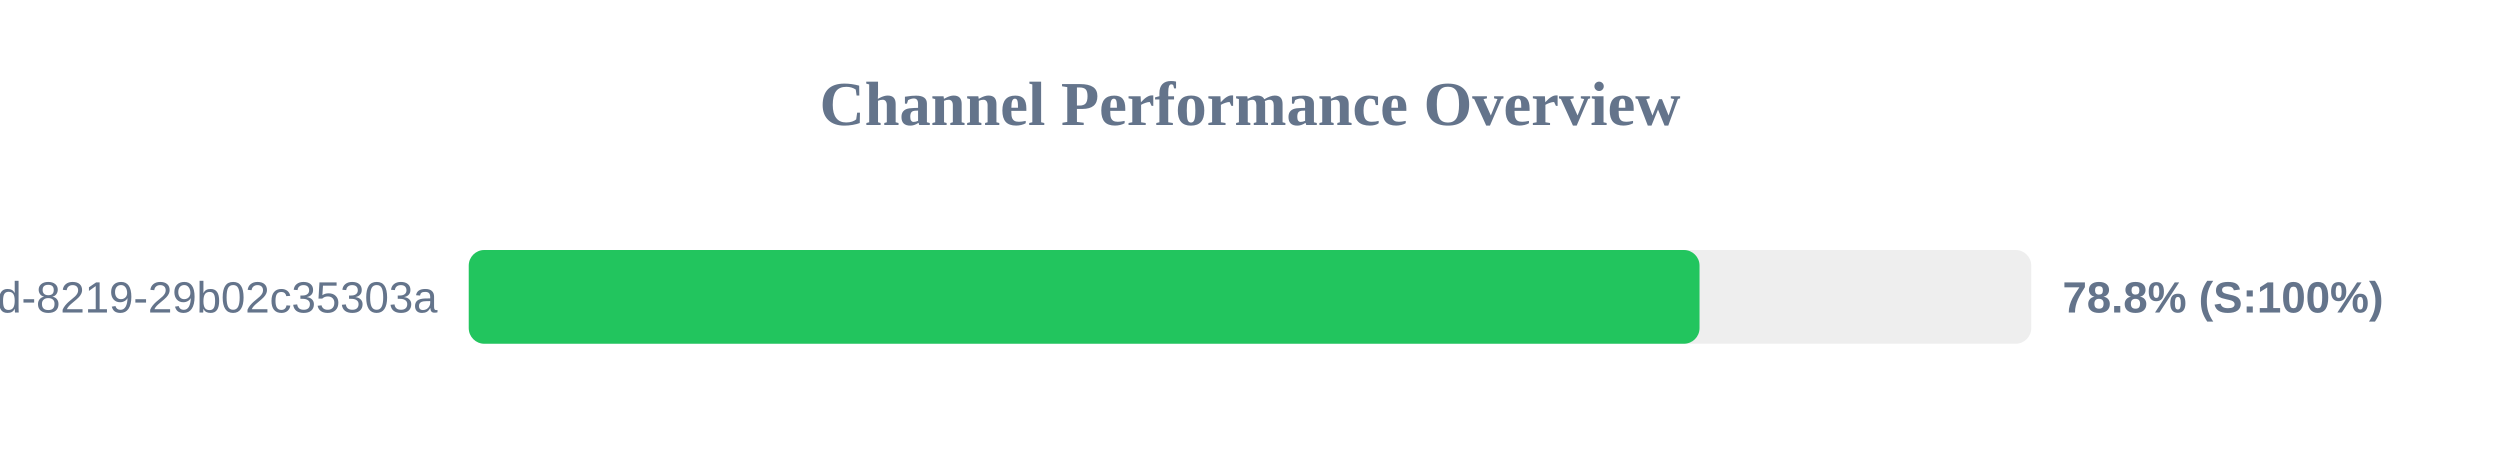
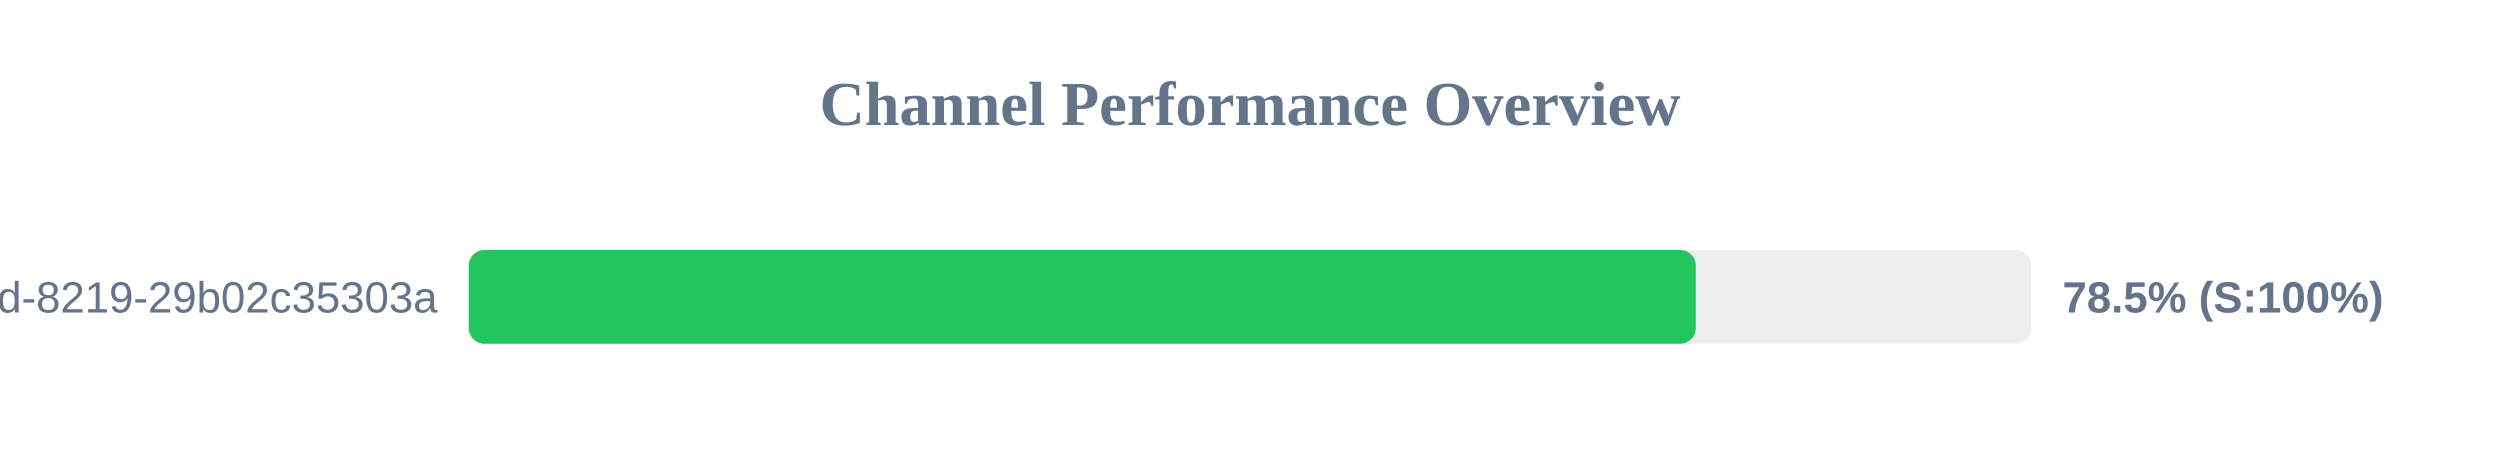
<svg xmlns="http://www.w3.org/2000/svg" width="800" height="150" version="1.1">
  <style>
        .row { font: 14px Arial; fill: #64748b; }
        .score { font: bold 14px Arial; fill: #64748b; }
    </style>
  <text x="400" y="40" text-anchor="middle" font-size="20px" font-weight="bold" fill="#64748b">Channel Performance Overview</text>
  <rect x="150" y="80" width="500" height="30" fill="#eee" rx="5" />
-   <rect x="150" y="80" width="393.85" height="30" fill="#22c55e" rx="5" />
+   <rect x="150" y="80" width="392.65" height="30" fill="#22c55e" rx="5" />
  <text x="140" y="100" text-anchor="end" class="row">?uuid=5eaa121d-4362-444d-8219-29b02c35303a</text>
-   <text x="660" y="100" text-anchor="start" class="score">78.8% (S:100%)</text>
+   <text x="660" y="100" text-anchor="start" class="score">78.5% (S:100%)</text>
</svg>
